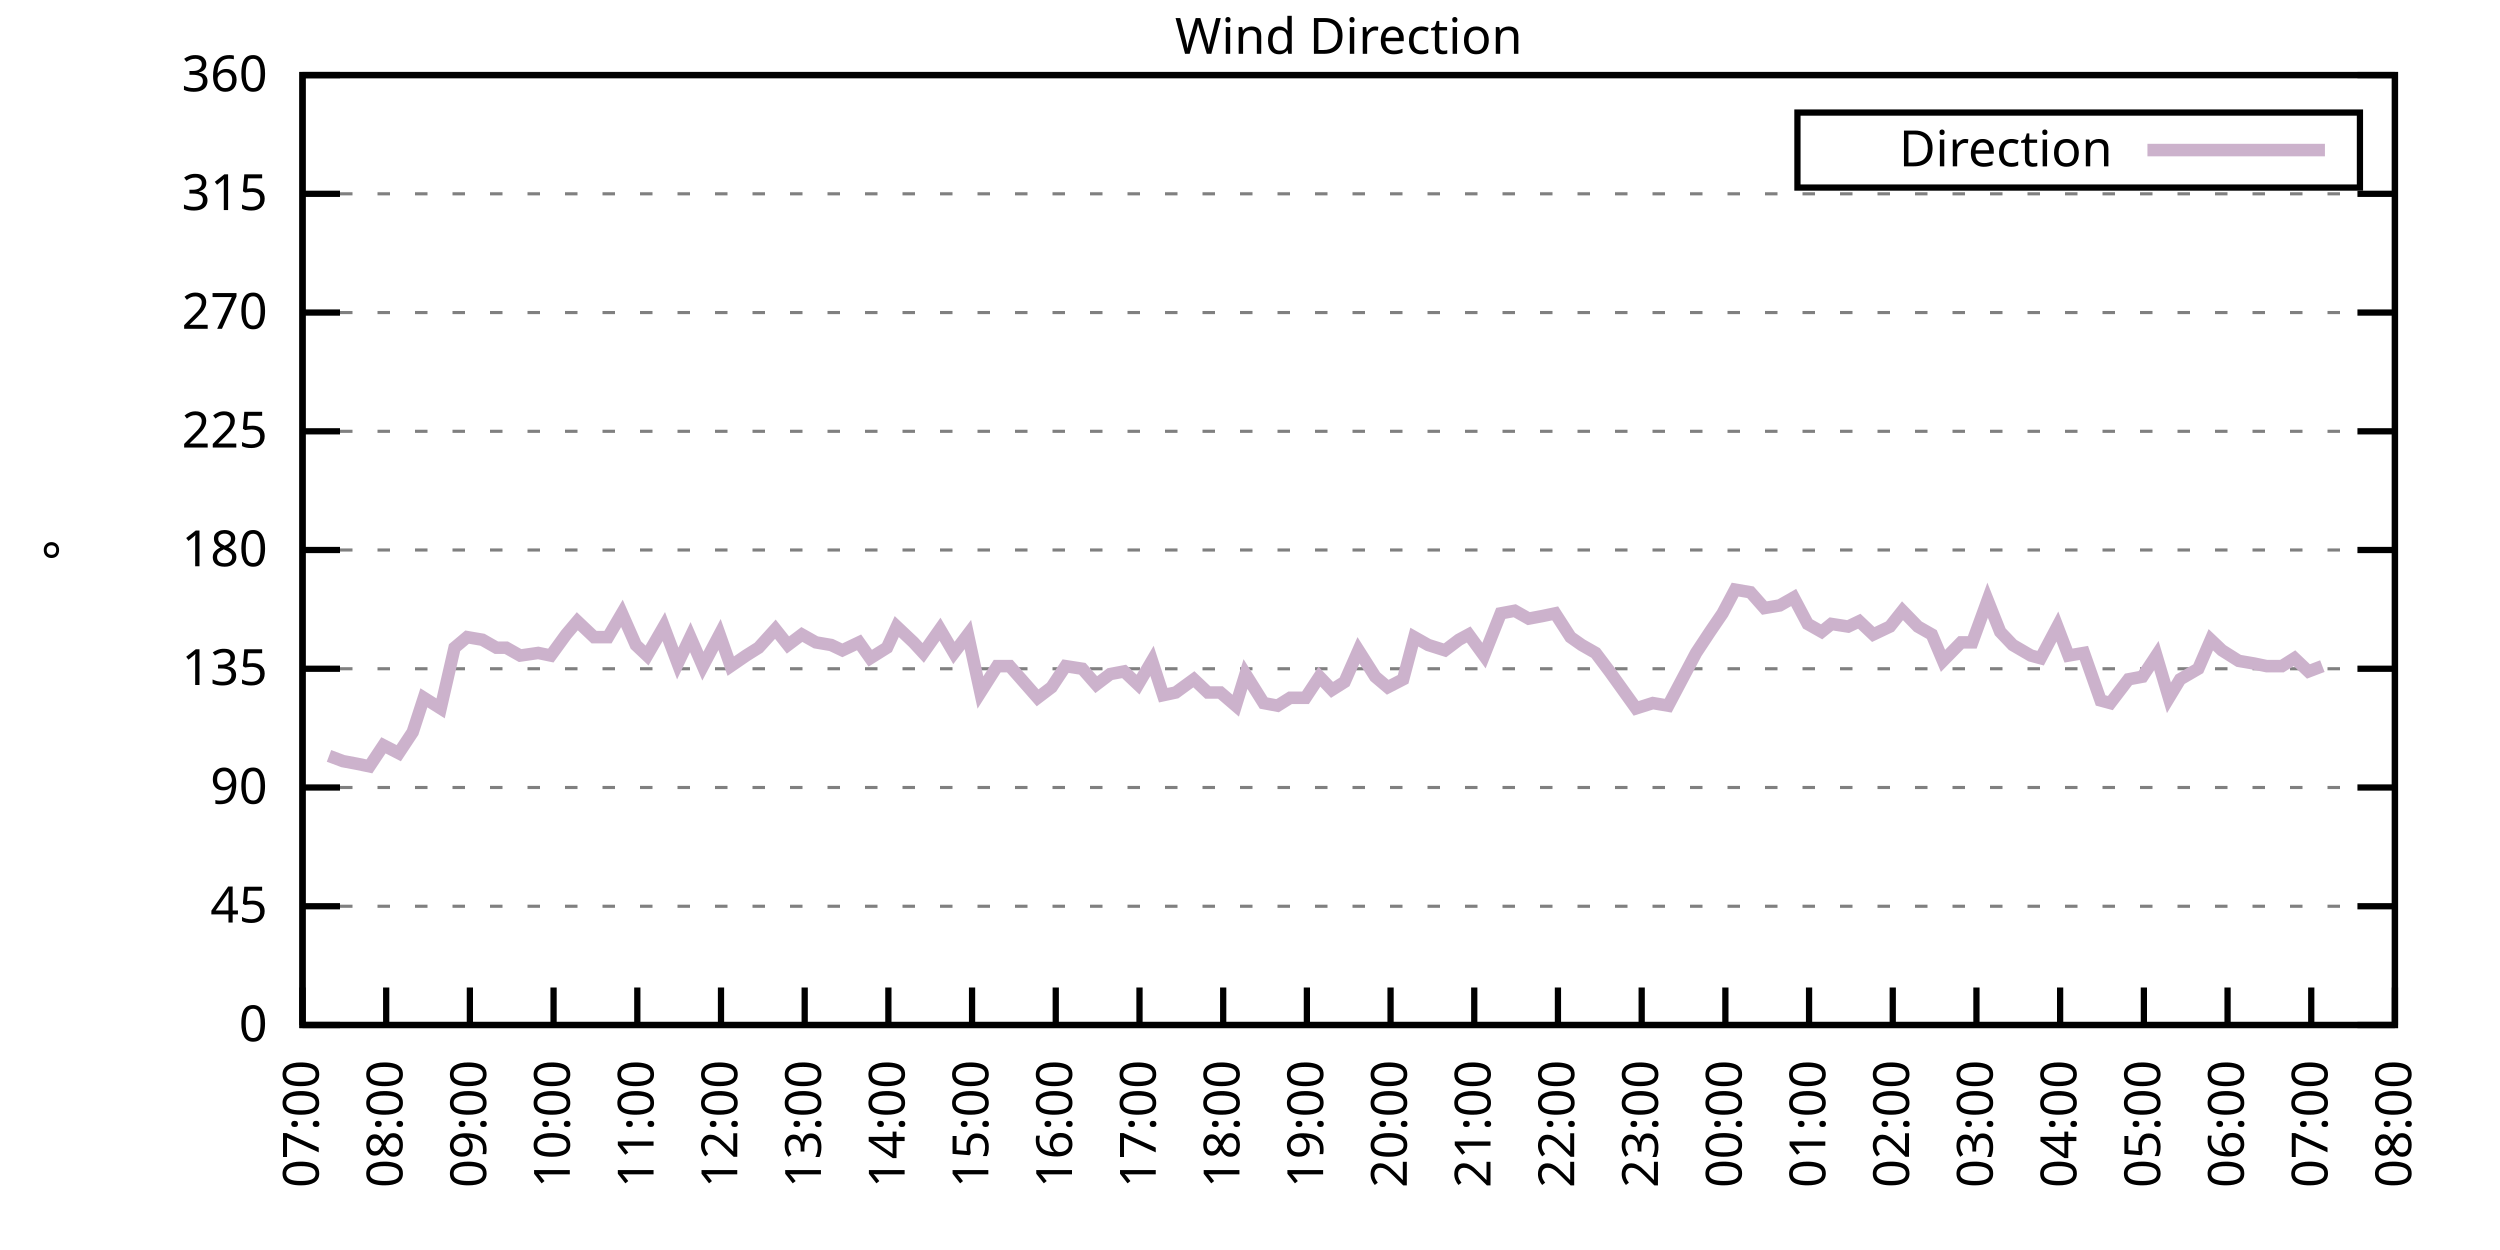
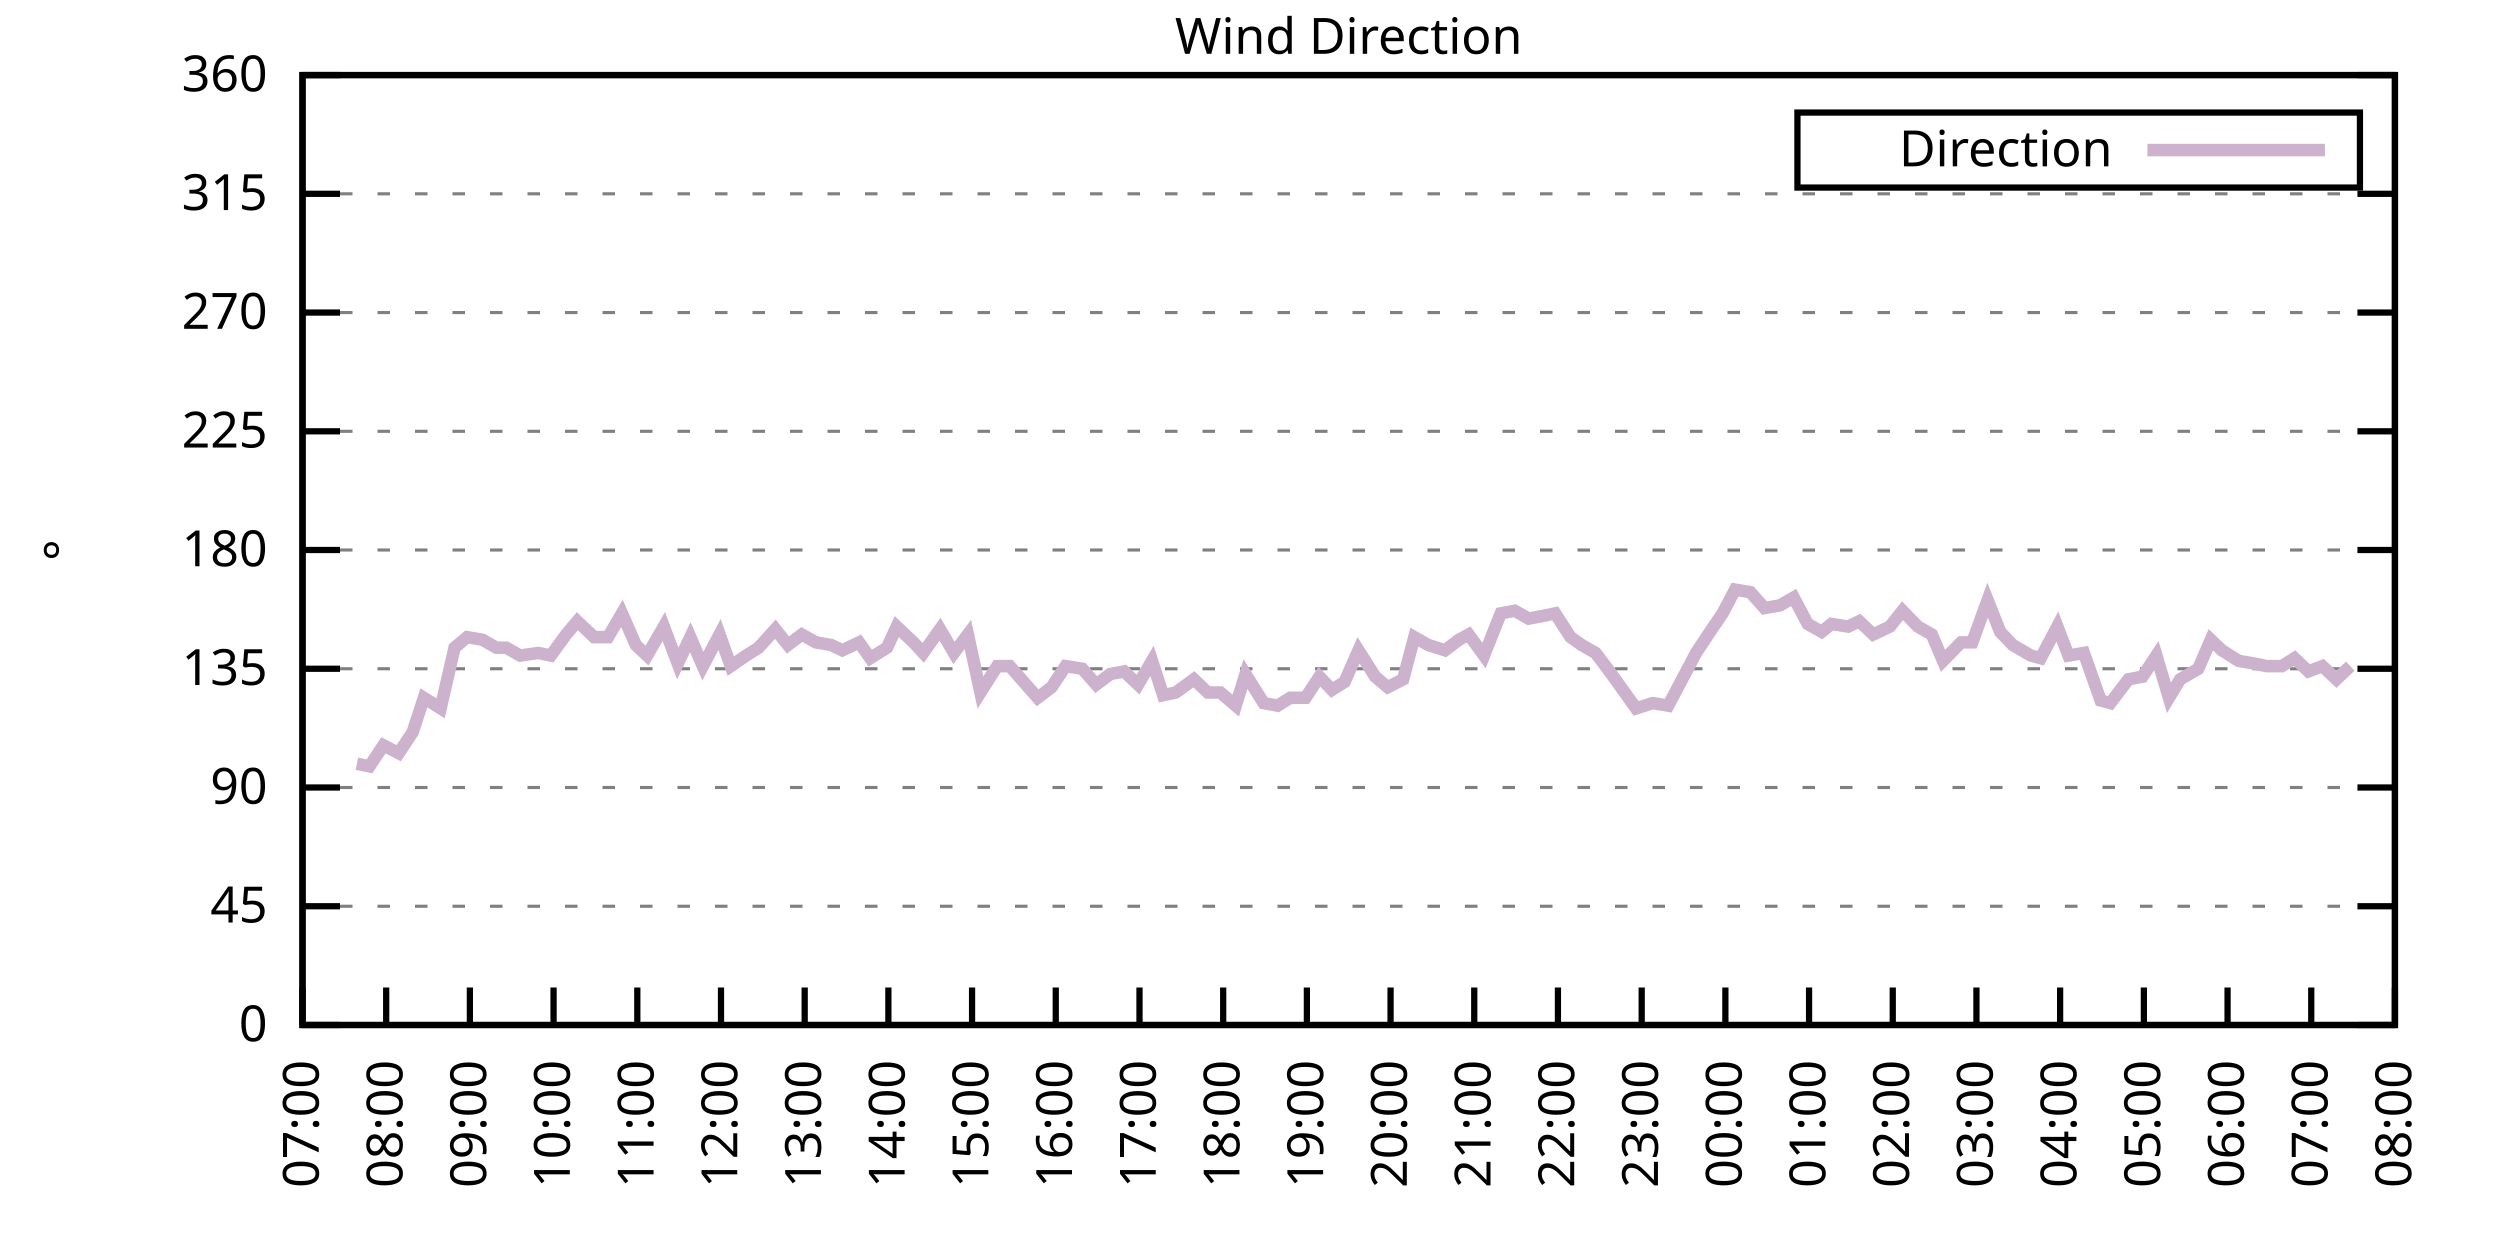
<svg xmlns="http://www.w3.org/2000/svg" xmlns:xlink="http://www.w3.org/1999/xlink" width="400" height="200" viewBox="0 0 400 200">
  <g id="gnuplot_canvas">
    <rect x="0" y="0" width="400" height="200" fill="none" />
    <defs>
      <circle id="gpDot" r="0.5" stroke-width="0.5" stroke="currentColor" />
      <path id="gpPt0" stroke-width="0.333" stroke="currentColor" d="M-1,0 h2 M0,-1 v2" />
      <path id="gpPt1" stroke-width="0.333" stroke="currentColor" d="M-1,-1 L1,1 M1,-1 L-1,1" />
      <path id="gpPt2" stroke-width="0.333" stroke="currentColor" d="M-1,0 L1,0 M0,-1 L0,1 M-1,-1 L1,1 M-1,1 L1,-1" />
      <rect id="gpPt3" stroke-width="0.333" stroke="currentColor" x="-1" y="-1" width="2" height="2" />
      <rect id="gpPt4" stroke-width="0.333" stroke="currentColor" fill="currentColor" x="-1" y="-1" width="2" height="2" />
      <circle id="gpPt5" stroke-width="0.333" stroke="currentColor" cx="0" cy="0" r="1" />
      <use xlink:href="#gpPt5" id="gpPt6" fill="currentColor" stroke="none" />
      <path id="gpPt7" stroke-width="0.333" stroke="currentColor" d="M0,-1.33 L-1.33,0.67 L1.33,0.67 z" />
      <use xlink:href="#gpPt7" id="gpPt8" fill="currentColor" stroke="none" />
      <use xlink:href="#gpPt7" id="gpPt9" stroke="currentColor" transform="rotate(180)" />
      <use xlink:href="#gpPt9" id="gpPt10" fill="currentColor" stroke="none" />
      <use xlink:href="#gpPt3" id="gpPt11" stroke="currentColor" transform="rotate(45)" />
      <use xlink:href="#gpPt11" id="gpPt12" fill="currentColor" stroke="none" />
      <path id="gpPt13" stroke-width="0.333" stroke="currentColor" d="M0,1.330 L1.265,0.411 L0.782,-1.067 L-0.782,-1.076 L-1.265,0.411 z" />
      <use xlink:href="#gpPt13" id="gpPt14" fill="currentColor" stroke="none" />
      <filter id="textbox" filterUnits="objectBoundingBox" x="0" y="0" height="1" width="1">
        <feFlood flood-color="white" flood-opacity="1" result="bgnd" />
        <feComposite in="SourceGraphic" in2="bgnd" operator="atop" />
      </filter>
      <filter id="greybox" filterUnits="objectBoundingBox" x="0" y="0" height="1" width="1">
        <feFlood flood-color="lightgrey" flood-opacity="1" result="grey" />
        <feComposite in="SourceGraphic" in2="grey" operator="atop" />
      </filter>
    </defs>
    <g fill="none" color="white" stroke="currentColor" stroke-width="1.00" stroke-linecap="butt" stroke-linejoin="miter">
</g>
    <g fill="none" color="black" stroke="currentColor" stroke-width="1.00" stroke-linecap="butt" stroke-linejoin="miter">
      <g stroke="none" shape-rendering="crispEdges">
        <polygon fill="rgb(255, 255, 255)" points="48.40,164.00 383.18,164.00 383.18,12.02 48.40,12.02 " />
      </g>
    </g>
    <g fill="none" color="black" stroke="currentColor" stroke-width="1.00" stroke-linecap="butt" stroke-linejoin="miter">
</g>
    <g fill="none" color="black" stroke="black" stroke-width="0.50" stroke-linecap="butt" stroke-linejoin="miter">
</g>
    <g fill="none" color="gray" stroke="currentColor" stroke-width="0.50" stroke-linecap="butt" stroke-linejoin="miter">
      <path stroke="gray" stroke-dasharray="2,4" class="gridline" d="M48.40,164.00 L383.19,164.00  " />
    </g>
    <g fill="none" color="gray" stroke="gray" stroke-width="1.00" stroke-linecap="butt" stroke-linejoin="miter">
</g>
    <g fill="none" color="black" stroke="currentColor" stroke-width="1.00" stroke-linecap="butt" stroke-linejoin="miter">
      <path stroke="black" d="M48.40,164.00 L54.40,164.00 M383.19,164.00 L377.19,164.00  " />
      <g transform="translate(42.80,166.60)" stroke="none" fill="black" font-family="Sans" font-size="8.00" text-anchor="end">
        <text>
          <tspan font-family="Sans"> 0</tspan>
        </text>
      </g>
    </g>
    <g fill="none" color="black" stroke="currentColor" stroke-width="1.00" stroke-linecap="butt" stroke-linejoin="miter">
</g>
    <g fill="none" color="black" stroke="black" stroke-width="0.50" stroke-linecap="butt" stroke-linejoin="miter">
</g>
    <g fill="none" color="gray" stroke="currentColor" stroke-width="0.50" stroke-linecap="butt" stroke-linejoin="miter">
      <path stroke="gray" stroke-dasharray="2,4" class="gridline" d="M48.40,145.00 L383.19,145.00  " />
    </g>
    <g fill="none" color="gray" stroke="gray" stroke-width="1.00" stroke-linecap="butt" stroke-linejoin="miter">
</g>
    <g fill="none" color="black" stroke="currentColor" stroke-width="1.00" stroke-linecap="butt" stroke-linejoin="miter">
      <path stroke="black" d="M48.40,145.00 L54.40,145.00 M383.19,145.00 L377.19,145.00  " />
      <g transform="translate(42.80,147.60)" stroke="none" fill="black" font-family="Sans" font-size="8.00" text-anchor="end">
        <text>
          <tspan font-family="Sans"> 45</tspan>
        </text>
      </g>
    </g>
    <g fill="none" color="black" stroke="currentColor" stroke-width="1.00" stroke-linecap="butt" stroke-linejoin="miter">
</g>
    <g fill="none" color="black" stroke="black" stroke-width="0.50" stroke-linecap="butt" stroke-linejoin="miter">
</g>
    <g fill="none" color="gray" stroke="currentColor" stroke-width="0.50" stroke-linecap="butt" stroke-linejoin="miter">
      <path stroke="gray" stroke-dasharray="2,4" class="gridline" d="M48.40,126.00 L383.19,126.00  " />
    </g>
    <g fill="none" color="gray" stroke="gray" stroke-width="1.00" stroke-linecap="butt" stroke-linejoin="miter">
</g>
    <g fill="none" color="black" stroke="currentColor" stroke-width="1.00" stroke-linecap="butt" stroke-linejoin="miter">
      <path stroke="black" d="M48.40,126.00 L54.40,126.00 M383.19,126.00 L377.19,126.00  " />
      <g transform="translate(42.80,128.60)" stroke="none" fill="black" font-family="Sans" font-size="8.00" text-anchor="end">
        <text>
          <tspan font-family="Sans"> 90</tspan>
        </text>
      </g>
    </g>
    <g fill="none" color="black" stroke="currentColor" stroke-width="1.00" stroke-linecap="butt" stroke-linejoin="miter">
</g>
    <g fill="none" color="black" stroke="black" stroke-width="0.50" stroke-linecap="butt" stroke-linejoin="miter">
</g>
    <g fill="none" color="gray" stroke="currentColor" stroke-width="0.50" stroke-linecap="butt" stroke-linejoin="miter">
      <path stroke="gray" stroke-dasharray="2,4" class="gridline" d="M48.40,107.00 L383.19,107.00  " />
    </g>
    <g fill="none" color="gray" stroke="gray" stroke-width="1.00" stroke-linecap="butt" stroke-linejoin="miter">
</g>
    <g fill="none" color="black" stroke="currentColor" stroke-width="1.00" stroke-linecap="butt" stroke-linejoin="miter">
      <path stroke="black" d="M48.40,107.00 L54.40,107.00 M383.19,107.00 L377.19,107.00  " />
      <g transform="translate(42.80,109.60)" stroke="none" fill="black" font-family="Sans" font-size="8.00" text-anchor="end">
        <text>
          <tspan font-family="Sans"> 135</tspan>
        </text>
      </g>
    </g>
    <g fill="none" color="black" stroke="currentColor" stroke-width="1.00" stroke-linecap="butt" stroke-linejoin="miter">
</g>
    <g fill="none" color="black" stroke="black" stroke-width="0.50" stroke-linecap="butt" stroke-linejoin="miter">
</g>
    <g fill="none" color="gray" stroke="currentColor" stroke-width="0.50" stroke-linecap="butt" stroke-linejoin="miter">
      <path stroke="gray" stroke-dasharray="2,4" class="gridline" d="M48.40,88.00 L383.19,88.00  " />
    </g>
    <g fill="none" color="gray" stroke="gray" stroke-width="1.00" stroke-linecap="butt" stroke-linejoin="miter">
</g>
    <g fill="none" color="black" stroke="currentColor" stroke-width="1.00" stroke-linecap="butt" stroke-linejoin="miter">
      <path stroke="black" d="M48.40,88.00 L54.40,88.00 M383.19,88.00 L377.19,88.00  " />
      <g transform="translate(42.80,90.60)" stroke="none" fill="black" font-family="Sans" font-size="8.00" text-anchor="end">
        <text>
          <tspan font-family="Sans"> 180</tspan>
        </text>
      </g>
    </g>
    <g fill="none" color="black" stroke="currentColor" stroke-width="1.00" stroke-linecap="butt" stroke-linejoin="miter">
</g>
    <g fill="none" color="black" stroke="black" stroke-width="0.50" stroke-linecap="butt" stroke-linejoin="miter">
</g>
    <g fill="none" color="gray" stroke="currentColor" stroke-width="0.50" stroke-linecap="butt" stroke-linejoin="miter">
      <path stroke="gray" stroke-dasharray="2,4" class="gridline" d="M48.40,69.01 L383.19,69.01  " />
    </g>
    <g fill="none" color="gray" stroke="gray" stroke-width="1.00" stroke-linecap="butt" stroke-linejoin="miter">
</g>
    <g fill="none" color="black" stroke="currentColor" stroke-width="1.00" stroke-linecap="butt" stroke-linejoin="miter">
      <path stroke="black" d="M48.40,69.01 L54.40,69.01 M383.19,69.01 L377.19,69.01  " />
      <g transform="translate(42.80,71.61)" stroke="none" fill="black" font-family="Sans" font-size="8.00" text-anchor="end">
        <text>
          <tspan font-family="Sans"> 225</tspan>
        </text>
      </g>
    </g>
    <g fill="none" color="black" stroke="currentColor" stroke-width="1.00" stroke-linecap="butt" stroke-linejoin="miter">
</g>
    <g fill="none" color="black" stroke="black" stroke-width="0.50" stroke-linecap="butt" stroke-linejoin="miter">
</g>
    <g fill="none" color="gray" stroke="currentColor" stroke-width="0.50" stroke-linecap="butt" stroke-linejoin="miter">
      <path stroke="gray" stroke-dasharray="2,4" class="gridline" d="M48.40,50.01 L383.19,50.01  " />
    </g>
    <g fill="none" color="gray" stroke="gray" stroke-width="1.00" stroke-linecap="butt" stroke-linejoin="miter">
</g>
    <g fill="none" color="black" stroke="currentColor" stroke-width="1.00" stroke-linecap="butt" stroke-linejoin="miter">
      <path stroke="black" d="M48.40,50.01 L54.40,50.01 M383.19,50.01 L377.19,50.01  " />
      <g transform="translate(42.80,52.61)" stroke="none" fill="black" font-family="Sans" font-size="8.00" text-anchor="end">
        <text>
          <tspan font-family="Sans"> 270</tspan>
        </text>
      </g>
    </g>
    <g fill="none" color="black" stroke="currentColor" stroke-width="1.00" stroke-linecap="butt" stroke-linejoin="miter">
</g>
    <g fill="none" color="black" stroke="black" stroke-width="0.50" stroke-linecap="butt" stroke-linejoin="miter">
</g>
    <g fill="none" color="gray" stroke="currentColor" stroke-width="0.50" stroke-linecap="butt" stroke-linejoin="miter">
      <path stroke="gray" stroke-dasharray="2,4" class="gridline" d="M48.40,31.01 L383.19,31.01  " />
    </g>
    <g fill="none" color="gray" stroke="gray" stroke-width="1.00" stroke-linecap="butt" stroke-linejoin="miter">
</g>
    <g fill="none" color="black" stroke="currentColor" stroke-width="1.00" stroke-linecap="butt" stroke-linejoin="miter">
      <path stroke="black" d="M48.40,31.01 L54.40,31.01 M383.19,31.01 L377.19,31.01  " />
      <g transform="translate(42.80,33.61)" stroke="none" fill="black" font-family="Sans" font-size="8.00" text-anchor="end">
        <text>
          <tspan font-family="Sans"> 315</tspan>
        </text>
      </g>
    </g>
    <g fill="none" color="black" stroke="currentColor" stroke-width="1.00" stroke-linecap="butt" stroke-linejoin="miter">
</g>
    <g fill="none" color="black" stroke="black" stroke-width="0.50" stroke-linecap="butt" stroke-linejoin="miter">
</g>
    <g fill="none" color="gray" stroke="currentColor" stroke-width="0.50" stroke-linecap="butt" stroke-linejoin="miter">
      <path stroke="gray" stroke-dasharray="2,4" class="gridline" d="M48.40,12.01 L383.19,12.01  " />
    </g>
    <g fill="none" color="gray" stroke="gray" stroke-width="1.00" stroke-linecap="butt" stroke-linejoin="miter">
</g>
    <g fill="none" color="black" stroke="currentColor" stroke-width="1.00" stroke-linecap="butt" stroke-linejoin="miter">
      <path stroke="black" d="M48.40,12.01 L54.40,12.01 M383.19,12.01 L377.19,12.01  " />
      <g transform="translate(42.80,14.61)" stroke="none" fill="black" font-family="Sans" font-size="8.00" text-anchor="end">
        <text>
          <tspan font-family="Sans"> 360</tspan>
        </text>
      </g>
    </g>
    <g fill="none" color="black" stroke="currentColor" stroke-width="1.00" stroke-linecap="butt" stroke-linejoin="miter">
      <path stroke="black" d="M48.40,164.00 L48.40,158.00  " />
      <g transform="translate(51.00,169.60) rotate(270.00)" stroke="none" fill="black" font-family="Sans" font-size="8.00" text-anchor="end">
        <text>
          <tspan font-family="Sans">07:00</tspan>
        </text>
      </g>
    </g>
    <g fill="none" color="black" stroke="currentColor" stroke-width="1.00" stroke-linecap="butt" stroke-linejoin="miter">
      <path stroke="black" d="M61.79,164.00 L61.79,158.00  " />
      <g transform="translate(64.39,169.60) rotate(270.00)" stroke="none" fill="black" font-family="Sans" font-size="8.00" text-anchor="end">
        <text>
          <tspan font-family="Sans">08:00</tspan>
        </text>
      </g>
    </g>
    <g fill="none" color="black" stroke="currentColor" stroke-width="1.00" stroke-linecap="butt" stroke-linejoin="miter">
      <path stroke="black" d="M75.18,164.00 L75.18,158.00  " />
      <g transform="translate(77.78,169.60) rotate(270.00)" stroke="none" fill="black" font-family="Sans" font-size="8.00" text-anchor="end">
        <text>
          <tspan font-family="Sans">09:00</tspan>
        </text>
      </g>
    </g>
    <g fill="none" color="black" stroke="currentColor" stroke-width="1.00" stroke-linecap="butt" stroke-linejoin="miter">
      <path stroke="black" d="M88.57,164.00 L88.57,158.00  " />
      <g transform="translate(91.17,169.60) rotate(270.00)" stroke="none" fill="black" font-family="Sans" font-size="8.00" text-anchor="end">
        <text>
          <tspan font-family="Sans">10:00</tspan>
        </text>
      </g>
    </g>
    <g fill="none" color="black" stroke="currentColor" stroke-width="1.00" stroke-linecap="butt" stroke-linejoin="miter">
      <path stroke="black" d="M101.97,164.00 L101.97,158.00  " />
      <g transform="translate(104.57,169.60) rotate(270.00)" stroke="none" fill="black" font-family="Sans" font-size="8.00" text-anchor="end">
        <text>
          <tspan font-family="Sans">11:00</tspan>
        </text>
      </g>
    </g>
    <g fill="none" color="black" stroke="currentColor" stroke-width="1.00" stroke-linecap="butt" stroke-linejoin="miter">
      <path stroke="black" d="M115.36,164.00 L115.36,158.00  " />
      <g transform="translate(117.96,169.60) rotate(270.00)" stroke="none" fill="black" font-family="Sans" font-size="8.00" text-anchor="end">
        <text>
          <tspan font-family="Sans">12:00</tspan>
        </text>
      </g>
    </g>
    <g fill="none" color="black" stroke="currentColor" stroke-width="1.00" stroke-linecap="butt" stroke-linejoin="miter">
      <path stroke="black" d="M128.75,164.00 L128.75,158.00  " />
      <g transform="translate(131.35,169.60) rotate(270.00)" stroke="none" fill="black" font-family="Sans" font-size="8.00" text-anchor="end">
        <text>
          <tspan font-family="Sans">13:00</tspan>
        </text>
      </g>
    </g>
    <g fill="none" color="black" stroke="currentColor" stroke-width="1.00" stroke-linecap="butt" stroke-linejoin="miter">
      <path stroke="black" d="M142.14,164.00 L142.14,158.00  " />
      <g transform="translate(144.74,169.60) rotate(270.00)" stroke="none" fill="black" font-family="Sans" font-size="8.00" text-anchor="end">
        <text>
          <tspan font-family="Sans">14:00</tspan>
        </text>
      </g>
    </g>
    <g fill="none" color="black" stroke="currentColor" stroke-width="1.00" stroke-linecap="butt" stroke-linejoin="miter">
      <path stroke="black" d="M155.53,164.00 L155.53,158.00  " />
      <g transform="translate(158.13,169.60) rotate(270.00)" stroke="none" fill="black" font-family="Sans" font-size="8.00" text-anchor="end">
        <text>
          <tspan font-family="Sans">15:00</tspan>
        </text>
      </g>
    </g>
    <g fill="none" color="black" stroke="currentColor" stroke-width="1.00" stroke-linecap="butt" stroke-linejoin="miter">
      <path stroke="black" d="M168.92,164.00 L168.92,158.00  " />
      <g transform="translate(171.52,169.60) rotate(270.00)" stroke="none" fill="black" font-family="Sans" font-size="8.00" text-anchor="end">
        <text>
          <tspan font-family="Sans">16:00</tspan>
        </text>
      </g>
    </g>
    <g fill="none" color="black" stroke="currentColor" stroke-width="1.00" stroke-linecap="butt" stroke-linejoin="miter">
      <path stroke="black" d="M182.32,164.00 L182.32,158.00  " />
      <g transform="translate(184.92,169.60) rotate(270.00)" stroke="none" fill="black" font-family="Sans" font-size="8.00" text-anchor="end">
        <text>
          <tspan font-family="Sans">17:00</tspan>
        </text>
      </g>
    </g>
    <g fill="none" color="black" stroke="currentColor" stroke-width="1.00" stroke-linecap="butt" stroke-linejoin="miter">
      <path stroke="black" d="M195.71,164.00 L195.71,158.00  " />
      <g transform="translate(198.31,169.60) rotate(270.00)" stroke="none" fill="black" font-family="Sans" font-size="8.00" text-anchor="end">
        <text>
          <tspan font-family="Sans">18:00</tspan>
        </text>
      </g>
    </g>
    <g fill="none" color="black" stroke="currentColor" stroke-width="1.00" stroke-linecap="butt" stroke-linejoin="miter">
      <path stroke="black" d="M209.10,164.00 L209.10,158.00  " />
      <g transform="translate(211.70,169.60) rotate(270.00)" stroke="none" fill="black" font-family="Sans" font-size="8.00" text-anchor="end">
        <text>
          <tspan font-family="Sans">19:00</tspan>
        </text>
      </g>
    </g>
    <g fill="none" color="black" stroke="currentColor" stroke-width="1.00" stroke-linecap="butt" stroke-linejoin="miter">
      <path stroke="black" d="M222.49,164.00 L222.49,158.00  " />
      <g transform="translate(225.09,169.60) rotate(270.00)" stroke="none" fill="black" font-family="Sans" font-size="8.00" text-anchor="end">
        <text>
          <tspan font-family="Sans">20:00</tspan>
        </text>
      </g>
    </g>
    <g fill="none" color="black" stroke="currentColor" stroke-width="1.00" stroke-linecap="butt" stroke-linejoin="miter">
      <path stroke="black" d="M235.88,164.00 L235.88,158.00  " />
      <g transform="translate(238.48,169.60) rotate(270.00)" stroke="none" fill="black" font-family="Sans" font-size="8.00" text-anchor="end">
        <text>
          <tspan font-family="Sans">21:00</tspan>
        </text>
      </g>
    </g>
    <g fill="none" color="black" stroke="currentColor" stroke-width="1.00" stroke-linecap="butt" stroke-linejoin="miter">
      <path stroke="black" d="M249.27,164.00 L249.27,158.00  " />
      <g transform="translate(251.87,169.60) rotate(270.00)" stroke="none" fill="black" font-family="Sans" font-size="8.00" text-anchor="end">
        <text>
          <tspan font-family="Sans">22:00</tspan>
        </text>
      </g>
    </g>
    <g fill="none" color="black" stroke="currentColor" stroke-width="1.00" stroke-linecap="butt" stroke-linejoin="miter">
      <path stroke="black" d="M262.67,164.00 L262.67,158.00  " />
      <g transform="translate(265.27,169.60) rotate(270.00)" stroke="none" fill="black" font-family="Sans" font-size="8.00" text-anchor="end">
        <text>
          <tspan font-family="Sans">23:00</tspan>
        </text>
      </g>
    </g>
    <g fill="none" color="black" stroke="currentColor" stroke-width="1.00" stroke-linecap="butt" stroke-linejoin="miter">
      <path stroke="black" d="M276.06,164.00 L276.06,158.00  " />
      <g transform="translate(278.66,169.60) rotate(270.00)" stroke="none" fill="black" font-family="Sans" font-size="8.00" text-anchor="end">
        <text>
          <tspan font-family="Sans">00:00</tspan>
        </text>
      </g>
    </g>
    <g fill="none" color="black" stroke="currentColor" stroke-width="1.00" stroke-linecap="butt" stroke-linejoin="miter">
      <path stroke="black" d="M289.45,164.00 L289.45,158.00  " />
      <g transform="translate(292.05,169.60) rotate(270.00)" stroke="none" fill="black" font-family="Sans" font-size="8.00" text-anchor="end">
        <text>
          <tspan font-family="Sans">01:00</tspan>
        </text>
      </g>
    </g>
    <g fill="none" color="black" stroke="currentColor" stroke-width="1.00" stroke-linecap="butt" stroke-linejoin="miter">
      <path stroke="black" d="M302.84,164.00 L302.84,158.00  " />
      <g transform="translate(305.44,169.60) rotate(270.00)" stroke="none" fill="black" font-family="Sans" font-size="8.00" text-anchor="end">
        <text>
          <tspan font-family="Sans">02:00</tspan>
        </text>
      </g>
    </g>
    <g fill="none" color="black" stroke="currentColor" stroke-width="1.00" stroke-linecap="butt" stroke-linejoin="miter">
      <path stroke="black" d="M316.23,164.00 L316.23,158.00  " />
      <g transform="translate(318.83,169.60) rotate(270.00)" stroke="none" fill="black" font-family="Sans" font-size="8.00" text-anchor="end">
        <text>
          <tspan font-family="Sans">03:00</tspan>
        </text>
      </g>
    </g>
    <g fill="none" color="black" stroke="currentColor" stroke-width="1.00" stroke-linecap="butt" stroke-linejoin="miter">
      <path stroke="black" d="M329.62,164.00 L329.62,158.00  " />
      <g transform="translate(332.22,169.60) rotate(270.00)" stroke="none" fill="black" font-family="Sans" font-size="8.00" text-anchor="end">
        <text>
          <tspan font-family="Sans">04:00</tspan>
        </text>
      </g>
    </g>
    <g fill="none" color="black" stroke="currentColor" stroke-width="1.00" stroke-linecap="butt" stroke-linejoin="miter">
      <path stroke="black" d="M343.02,164.00 L343.02,158.00  " />
      <g transform="translate(345.62,169.60) rotate(270.00)" stroke="none" fill="black" font-family="Sans" font-size="8.00" text-anchor="end">
        <text>
          <tspan font-family="Sans">05:00</tspan>
        </text>
      </g>
    </g>
    <g fill="none" color="black" stroke="currentColor" stroke-width="1.00" stroke-linecap="butt" stroke-linejoin="miter">
      <path stroke="black" d="M356.41,164.00 L356.41,158.00  " />
      <g transform="translate(359.01,169.60) rotate(270.00)" stroke="none" fill="black" font-family="Sans" font-size="8.00" text-anchor="end">
        <text>
          <tspan font-family="Sans">06:00</tspan>
        </text>
      </g>
    </g>
    <g fill="none" color="black" stroke="currentColor" stroke-width="1.00" stroke-linecap="butt" stroke-linejoin="miter">
      <path stroke="black" d="M369.80,164.00 L369.80,158.00  " />
      <g transform="translate(372.40,169.60) rotate(270.00)" stroke="none" fill="black" font-family="Sans" font-size="8.00" text-anchor="end">
        <text>
          <tspan font-family="Sans">07:00</tspan>
        </text>
      </g>
    </g>
    <g fill="none" color="black" stroke="currentColor" stroke-width="1.00" stroke-linecap="butt" stroke-linejoin="miter">
      <path stroke="black" d="M383.19,164.00 L383.19,158.00  " />
      <g transform="translate(385.79,169.60) rotate(270.00)" stroke="none" fill="black" font-family="Sans" font-size="8.00" text-anchor="end">
        <text>
          <tspan font-family="Sans">08:00</tspan>
        </text>
      </g>
    </g>
    <g fill="none" color="black" stroke="currentColor" stroke-width="1.00" stroke-linecap="butt" stroke-linejoin="miter">
</g>
    <g fill="none" color="black" stroke="currentColor" stroke-width="1.00" stroke-linecap="butt" stroke-linejoin="miter">
      <path stroke="black" d="M48.40,12.01 L48.40,164.00 L383.19,164.00 L383.19,12.01 L48.40,12.01 Z  " />
    </g>
    <g fill="none" color="black" stroke="currentColor" stroke-width="1.00" stroke-linecap="butt" stroke-linejoin="miter">
</g>
    <g fill="none" color="black" stroke="currentColor" stroke-width="1.00" stroke-linecap="butt" stroke-linejoin="miter">
      <path stroke="black" d="M287.59,30.01 L287.59,18.01 L377.59,18.01 L377.59,30.01 L287.59,30.01 Z  " />
    </g>
    <g id="Wind_direction_plot_1">
      <g fill="none" color="white" stroke="black" stroke-width="2.00" stroke-linecap="butt" stroke-linejoin="miter">
</g>
      <g fill="none" color="black" stroke="currentColor" stroke-width="2.00" stroke-linecap="butt" stroke-linejoin="miter">
        <g transform="translate(337.99,26.61)" stroke="none" fill="black" font-family="Sans" font-size="8.00" text-anchor="end">
          <text>
            <tspan font-family="Sans">Direction</tspan>
          </text>
        </g>
      </g>
      <g fill="none" color="black" stroke="currentColor" stroke-width="2.00" stroke-linecap="butt" stroke-linejoin="miter">
-         <path stroke="rgb(204, 178, 204)" d="M343.59,24.01 L371.99,24.01 M52.64,120.94 L54.87,121.78 L57.10,122.20 L59.11,122.62 L61.35,119.25 L63.80,120.51   L66.03,117.14 L67.82,111.65 L70.50,113.34 L72.73,103.63 L74.74,101.94 L77.19,102.36 L79.42,103.63 L80.99,103.63   L83.22,104.89 L86.12,104.47 L88.13,104.89 L90.58,101.52 L92.37,99.40 L95.05,101.94 L97.28,101.94 L99.51,98.14   L101.74,103.20 L103.53,104.89 L106.21,100.25 L108.44,106.16 L110.45,101.94 L112.46,106.58 L115.13,101.52 L116.92,106.58   L119.38,104.89 L121.38,103.63 L124.06,100.67 L126.07,103.20 L128.30,101.52 L130.54,102.78 L132.99,103.20 L134.78,104.05   L137.45,102.78 L139.24,105.31 L141.92,103.63 L143.48,100.25 L146.16,102.78 L147.72,104.47 L150.40,100.67 L152.63,104.47   L154.86,101.52 L156.87,110.80 L159.55,106.58 L161.56,106.58 L163.79,109.11 L166.02,111.65 L168.25,109.96 L170.49,106.58   L173.17,107.00 L175.40,109.54 L177.63,107.85 L179.86,107.43 L182.09,109.54 L184.32,105.74 L186.11,111.23 L188.12,110.80   L191.02,108.69 L193.25,110.80 L195.26,110.80 L197.72,112.91 L199.28,107.85 L202.18,112.49 L204.41,112.91 L206.42,111.65   L208.88,111.65 L211.11,108.27 L213.12,110.38 L215.13,109.11 L217.36,104.05 L220.04,108.27 L222.04,109.96 L224.50,108.69   L226.29,101.94 L228.52,103.20 L231.20,104.05 L233.43,102.36 L234.99,101.52 L237.44,104.89 L240.12,98.14 L242.36,97.72   L244.59,98.98 L246.82,98.56 L248.83,98.14 L251.28,101.94 L253.07,103.20 L255.30,104.47 L257.53,107.43 L261.77,113.34   L264.45,112.49 L266.91,112.91 L269.14,108.69 L271.37,104.47 L273.60,101.09 L275.61,98.14 L277.62,94.34 L280.07,94.76   L282.31,97.29 L284.76,96.87 L286.99,95.60 L289.23,99.83 L291.46,101.09 L293.02,99.83 L295.70,100.25 L297.48,99.40   L299.72,101.52 L302.39,100.25 L304.40,97.72 L306.86,100.25 L309.09,101.52 L310.88,105.74 L313.78,102.78 L315.56,102.78   L318.02,96.03 L320.03,101.09 L322.04,103.20 L324.94,104.89 L326.50,105.31 L329.18,100.25 L330.96,104.89 L333.42,104.47   L336.10,112.07 L337.66,112.49 L340.56,108.69 L342.79,108.27 L345.02,104.89 L347.03,111.65 L348.82,108.69 L351.72,107.00   L353.73,102.36 L355.51,104.05 L358.19,105.74 L360.65,106.16 L362.66,106.58 L365.11,106.58 L367.12,105.31 L369.35,107.43   L371.58,106.58  " />
+         <path stroke="rgb(204, 178, 204)" d="M343.59,24.01 L371.99,24.01 M57.10,122.20 L59.11,122.62 L61.35,119.25 L63.80,120.51 L66.03,117.14 L67.82,111.65   L70.50,113.34 L72.73,103.63 L74.74,101.94 L77.19,102.36 L79.42,103.63 L80.99,103.63 L83.22,104.89 L86.12,104.47   L88.13,104.89 L90.58,101.52 L92.37,99.40 L95.05,101.94 L97.28,101.94 L99.51,98.14 L101.74,103.20 L103.53,104.89   L106.21,100.25 L108.44,106.16 L110.45,101.94 L112.46,106.58 L115.13,101.52 L116.92,106.58 L119.38,104.89 L121.38,103.63   L124.06,100.67 L126.07,103.20 L128.30,101.52 L130.54,102.78 L132.99,103.20 L134.78,104.05 L137.45,102.78 L139.24,105.31   L141.92,103.63 L143.48,100.25 L146.16,102.78 L147.72,104.47 L150.40,100.67 L152.63,104.47 L154.86,101.52 L156.87,110.80   L159.55,106.58 L161.56,106.58 L163.79,109.11 L166.02,111.65 L168.25,109.96 L170.49,106.58 L173.17,107.00 L175.40,109.54   L177.63,107.85 L179.86,107.43 L182.09,109.54 L184.32,105.74 L186.11,111.23 L188.12,110.80 L191.02,108.69 L193.25,110.80   L195.26,110.80 L197.72,112.91 L199.28,107.85 L202.18,112.49 L204.41,112.91 L206.42,111.65 L208.88,111.65 L211.11,108.27   L213.12,110.38 L215.13,109.11 L217.36,104.05 L220.04,108.27 L222.04,109.96 L224.50,108.69 L226.29,101.94 L228.52,103.20   L231.20,104.05 L233.43,102.36 L234.99,101.52 L237.44,104.89 L240.12,98.14 L242.36,97.72 L244.59,98.98 L246.82,98.56   L248.83,98.14 L251.28,101.94 L253.07,103.20 L255.30,104.47 L257.53,107.43 L261.77,113.34 L264.45,112.49 L266.91,112.91   L269.14,108.69 L271.37,104.47 L273.60,101.09 L275.61,98.14 L277.62,94.34 L280.07,94.76 L282.31,97.29 L284.76,96.87   L286.99,95.60 L289.23,99.83 L291.46,101.09 L293.02,99.83 L295.70,100.25 L297.48,99.40 L299.72,101.52 L302.39,100.25   L304.40,97.72 L306.86,100.25 L309.09,101.52 L310.88,105.74 L313.78,102.78 L315.56,102.78 L318.02,96.03 L320.03,101.09   L322.04,103.20 L324.94,104.89 L326.50,105.31 L329.18,100.25 L330.96,104.89 L333.42,104.47 L336.10,112.07 L337.66,112.49   L340.56,108.69 L342.79,108.27 L345.02,104.89 L347.03,111.65 L348.82,108.69 L351.72,107.00 L353.73,102.36 L355.51,104.05   L358.19,105.74 L360.65,106.16 L362.66,106.58 L365.11,106.58 L367.12,105.31 L369.35,107.43 L371.58,106.58 L373.82,108.69   L376.05,106.58  " />
      </g>
    </g>
    <g fill="none" color="black" stroke="currentColor" stroke-width="2.00" stroke-linecap="butt" stroke-linejoin="miter">
</g>
    <g fill="none" color="black" stroke="black" stroke-width="1.00" stroke-linecap="butt" stroke-linejoin="miter">
</g>
    <g fill="none" color="black" stroke="currentColor" stroke-width="1.00" stroke-linecap="butt" stroke-linejoin="miter">
      <path stroke="black" d="M48.40,12.01 L48.40,164.00 L383.19,164.00 L383.19,12.01 L48.40,12.01 Z  " />
      <g transform="translate(12.80,88.01) rotate(270.00)" stroke="none" fill="black" font-family="Sans" font-size="8.00" text-anchor="middle">
        <text>
          <tspan font-family="Sans">°</tspan>
        </text>
      </g>
    </g>
    <g fill="none" color="black" stroke="currentColor" stroke-width="1.00" stroke-linecap="butt" stroke-linejoin="miter">
</g>
    <g fill="none" color="black" stroke="currentColor" stroke-width="1.00" stroke-linecap="butt" stroke-linejoin="miter">
      <g transform="translate(215.79,8.61)" stroke="none" fill="black" font-family="Sans" font-size="8.00" text-anchor="middle">
        <text>
          <tspan font-family="Sans">Wind Direction</tspan>
        </text>
      </g>
    </g>
    <g fill="none" color="black" stroke="currentColor" stroke-width="1.00" stroke-linecap="butt" stroke-linejoin="miter">
</g>
  </g>
</svg>
